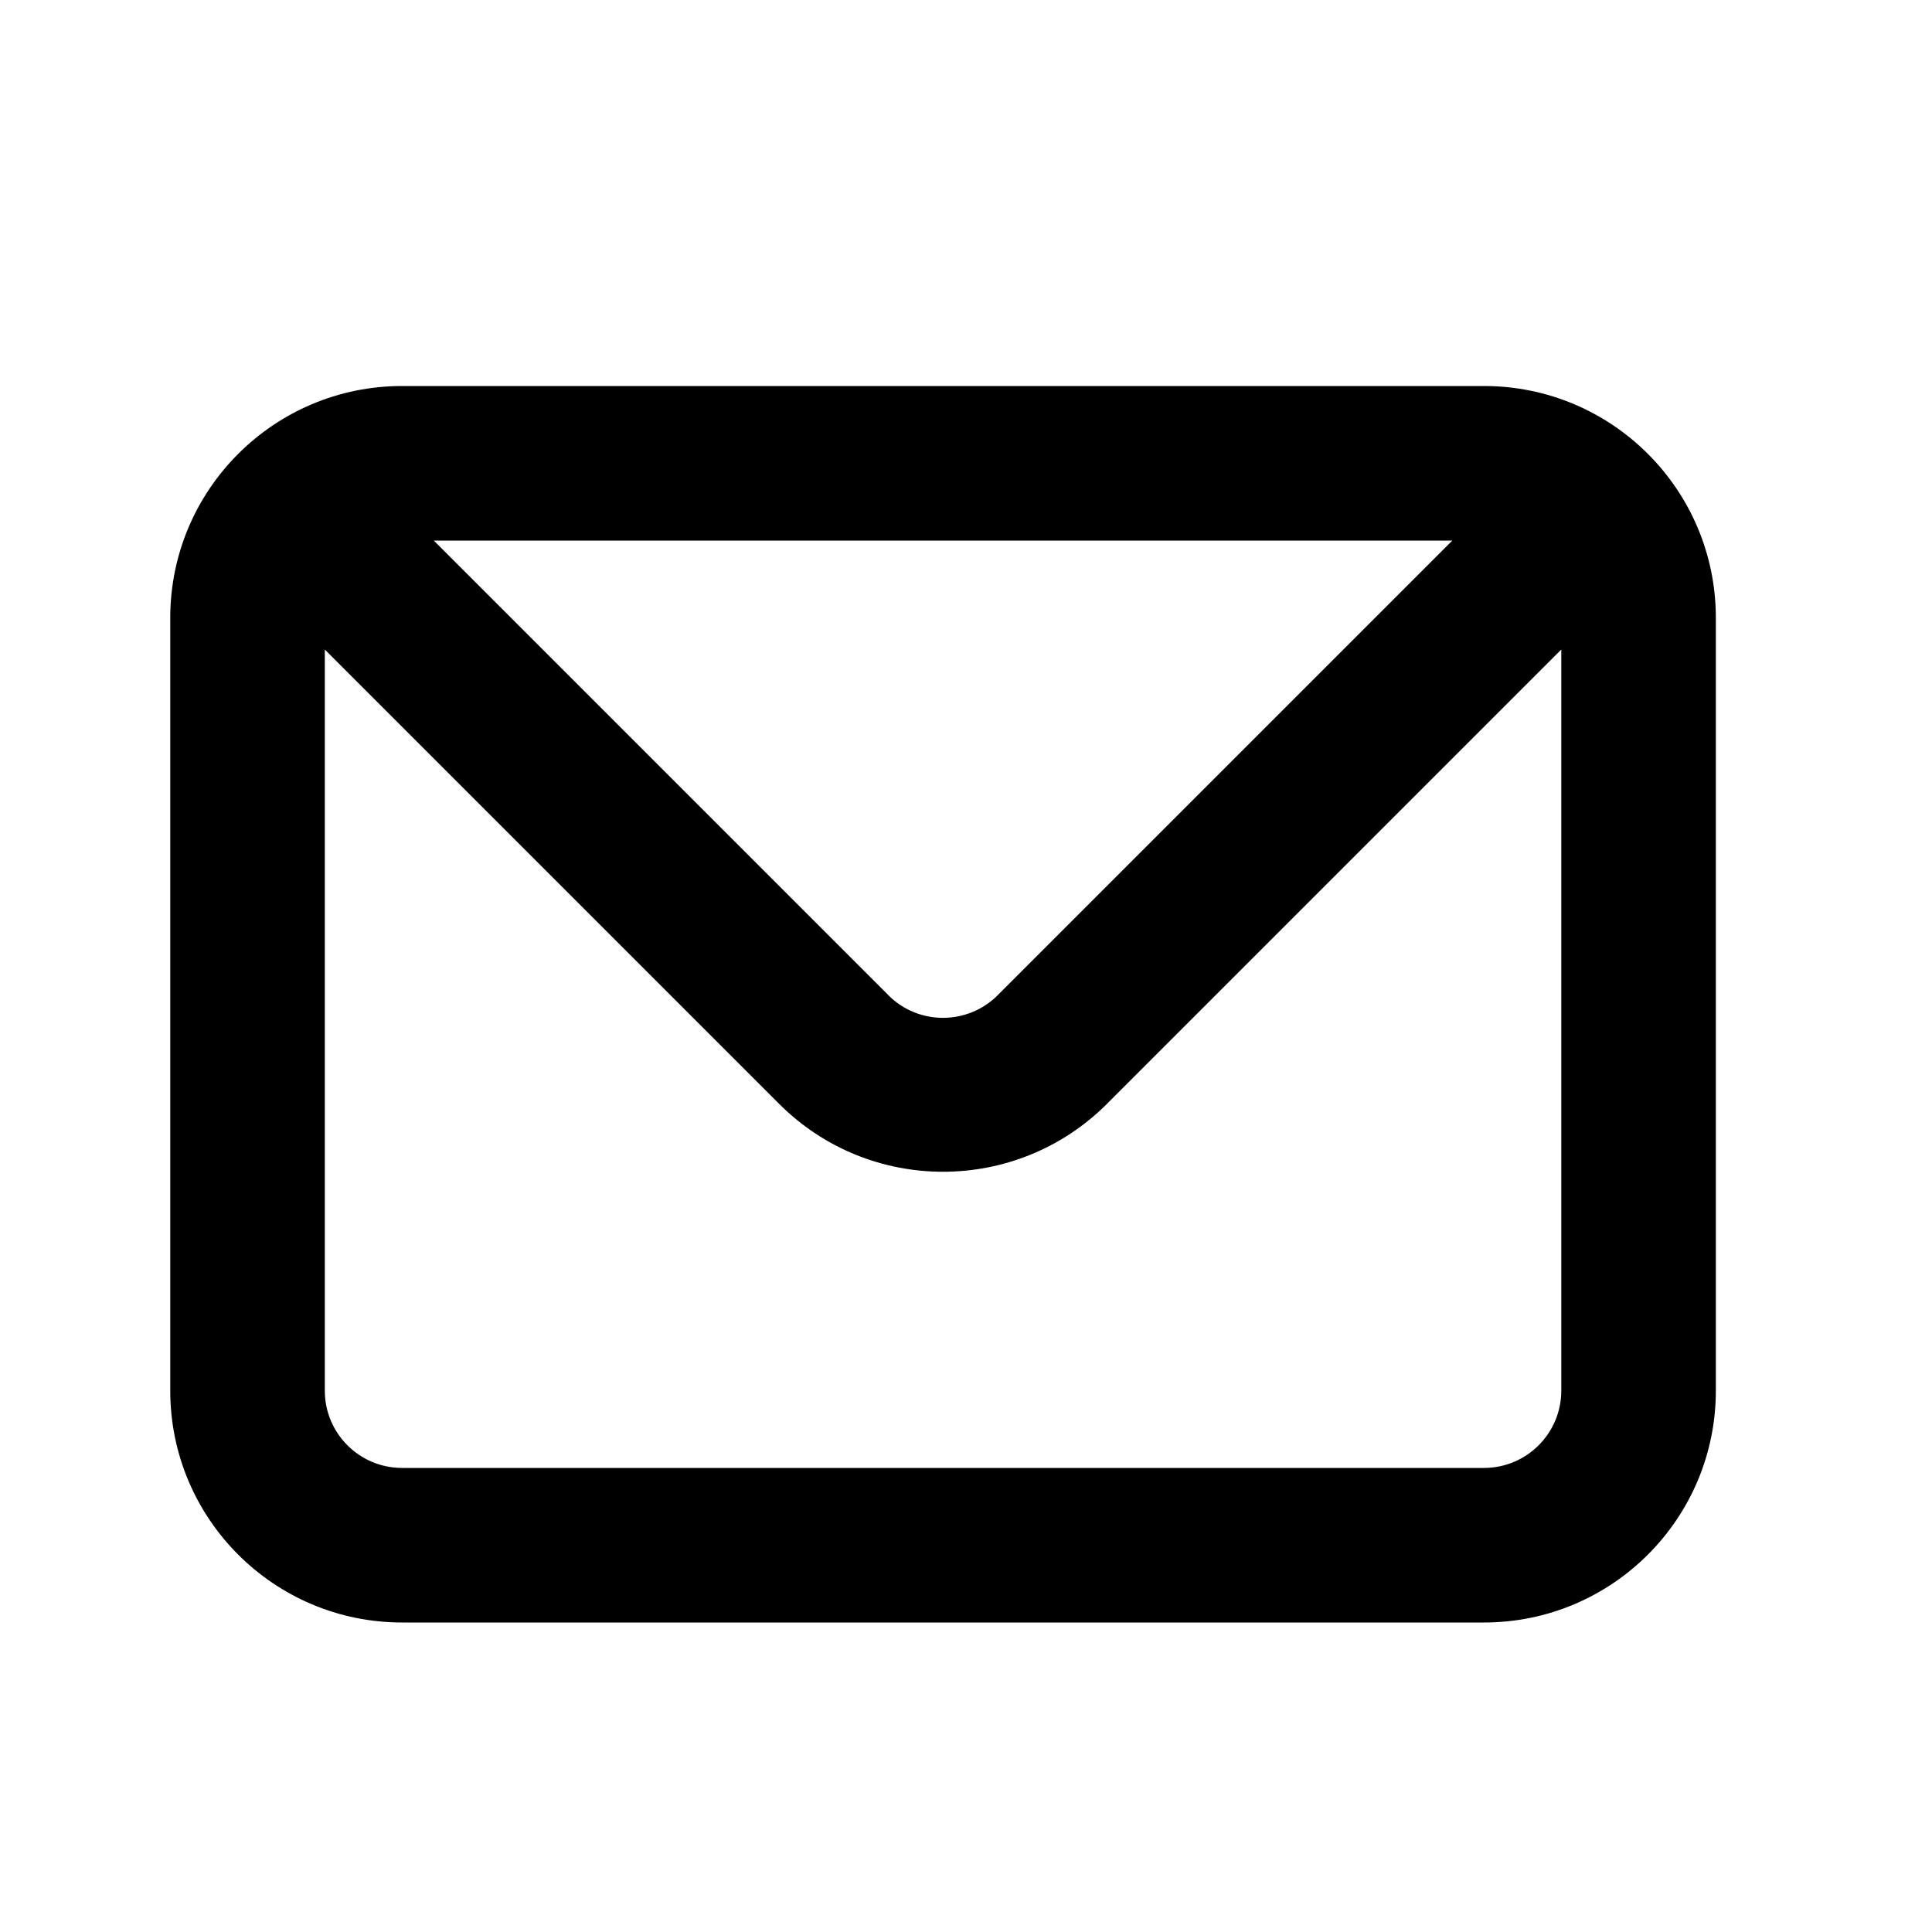
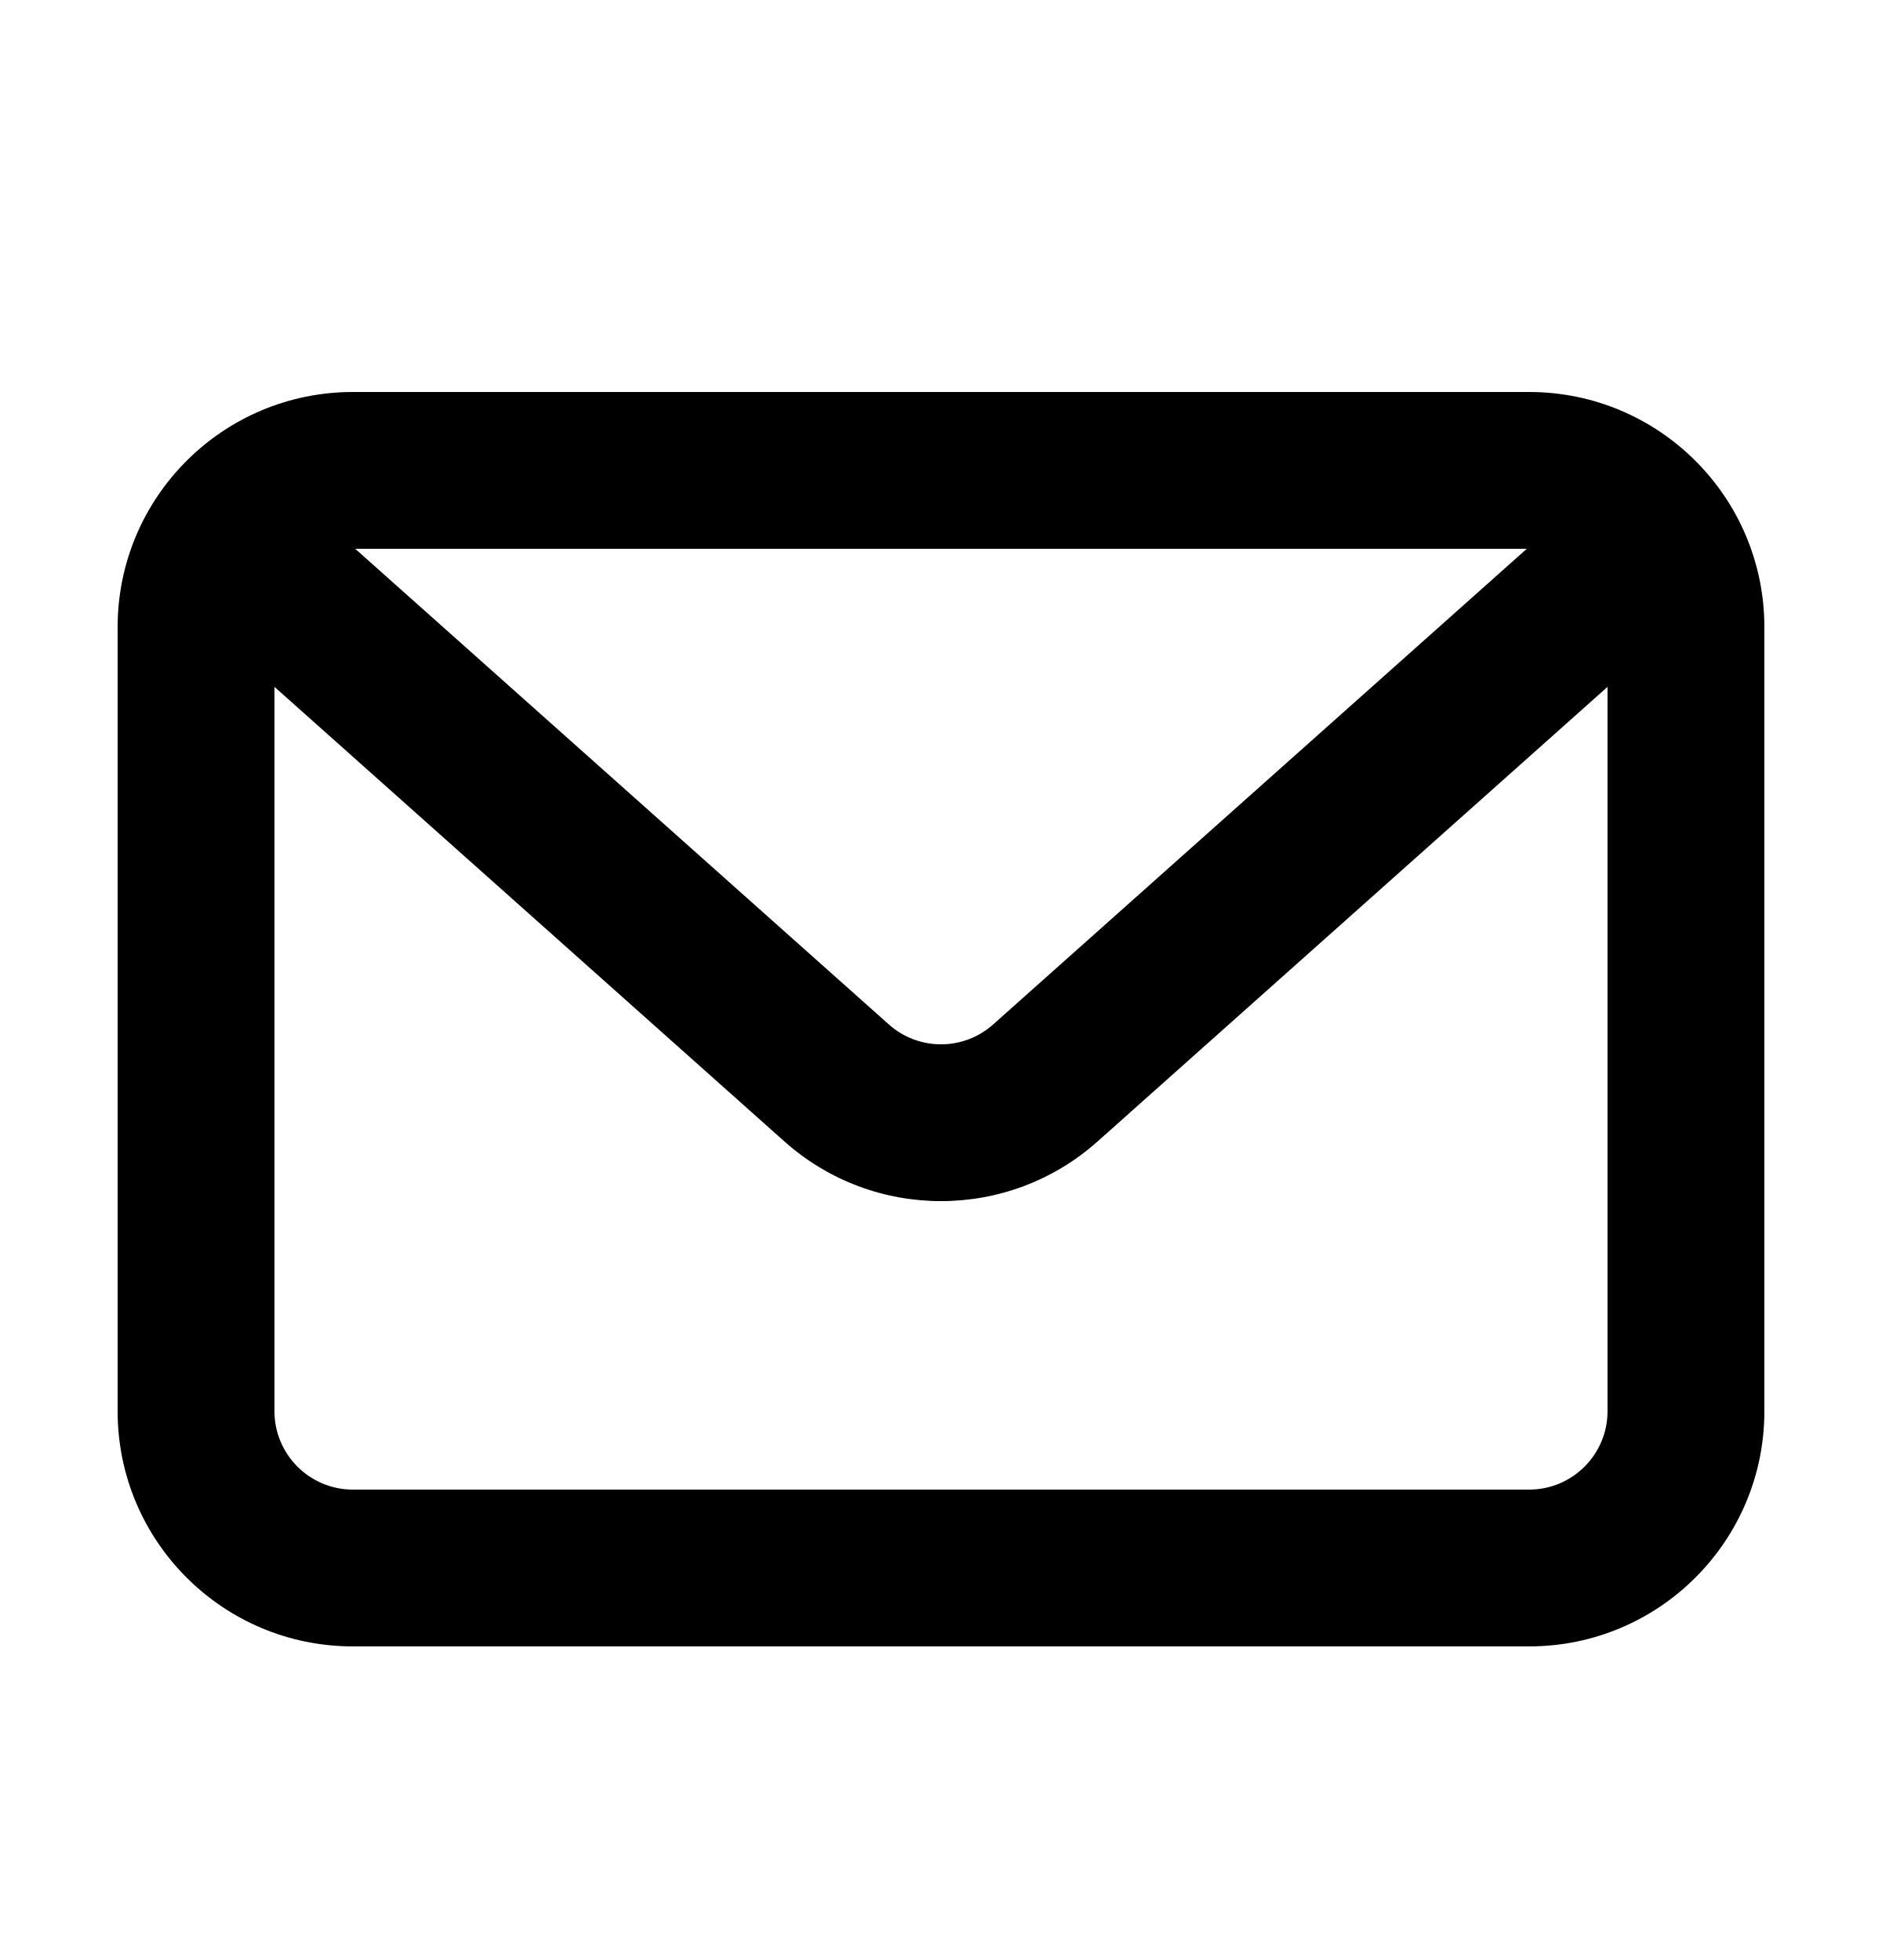
- <svg xmlns="http://www.w3.org/2000/svg" width="25" height="25" viewBox="0 0 25 25">
-   <path d="M19.203,4.995 L5.203,4.995 L5.203,4.995 C3.546,4.995 2.203,6.338 2.203,7.995 C2.203,7.995 2.203,7.995 2.203,7.995 L2.203,17.995 L2.203,17.995 C2.203,19.652 3.546,20.995 5.203,20.995 L19.203,20.995 L19.203,20.995 C20.859,20.995 22.203,19.652 22.203,17.995 L22.203,7.995 L22.203,7.995 C22.203,6.338 20.859,4.995 19.203,4.995 L19.203,4.995 Z M18.793,6.995 L12.913,12.875 L12.913,12.875 C12.524,13.267 11.89,13.27 11.498,12.881 C11.496,12.879 11.494,12.877 11.493,12.875 L5.613,6.995 L18.793,6.995 Z M20.203,17.995 L20.203,17.995 C20.203,18.547 19.755,18.995 19.203,18.995 L5.203,18.995 L5.203,18.995 C4.65,18.995 4.203,18.547 4.203,17.995 C4.203,17.995 4.203,17.995 4.203,17.995 L4.203,8.405 L10.083,14.285 L10.083,14.285 C11.254,15.455 13.151,15.455 14.323,14.285 L20.203,8.405 L20.203,17.995 Z" />
+ <svg xmlns="http://www.w3.org/2000/svg" width="24" height="25" viewBox="0 0 24 25">
+   <path d="M4.53,7 L11.335,13.067 C11.714,13.405 12.286,13.405 12.665,13.067 L19.47,7 L4.53,7 Z M20.5,8.761 L13.996,14.56 C12.859,15.574 11.141,15.574 10.004,14.56 L3.5,8.761 L3.5,18 C3.5,18.552 3.948,19 4.5,19 L19.5,19 C20.052,19 20.5,18.552 20.5,18 L20.5,8.761 Z M4.5,5 L19.5,5 C21.157,5 22.5,6.343 22.5,8 L22.5,18 C22.5,19.657 21.157,21 19.5,21 L4.5,21 C2.843,21 1.5,19.657 1.5,18 L1.5,8 C1.5,6.343 2.843,5 4.5,5 Z" />
</svg>
